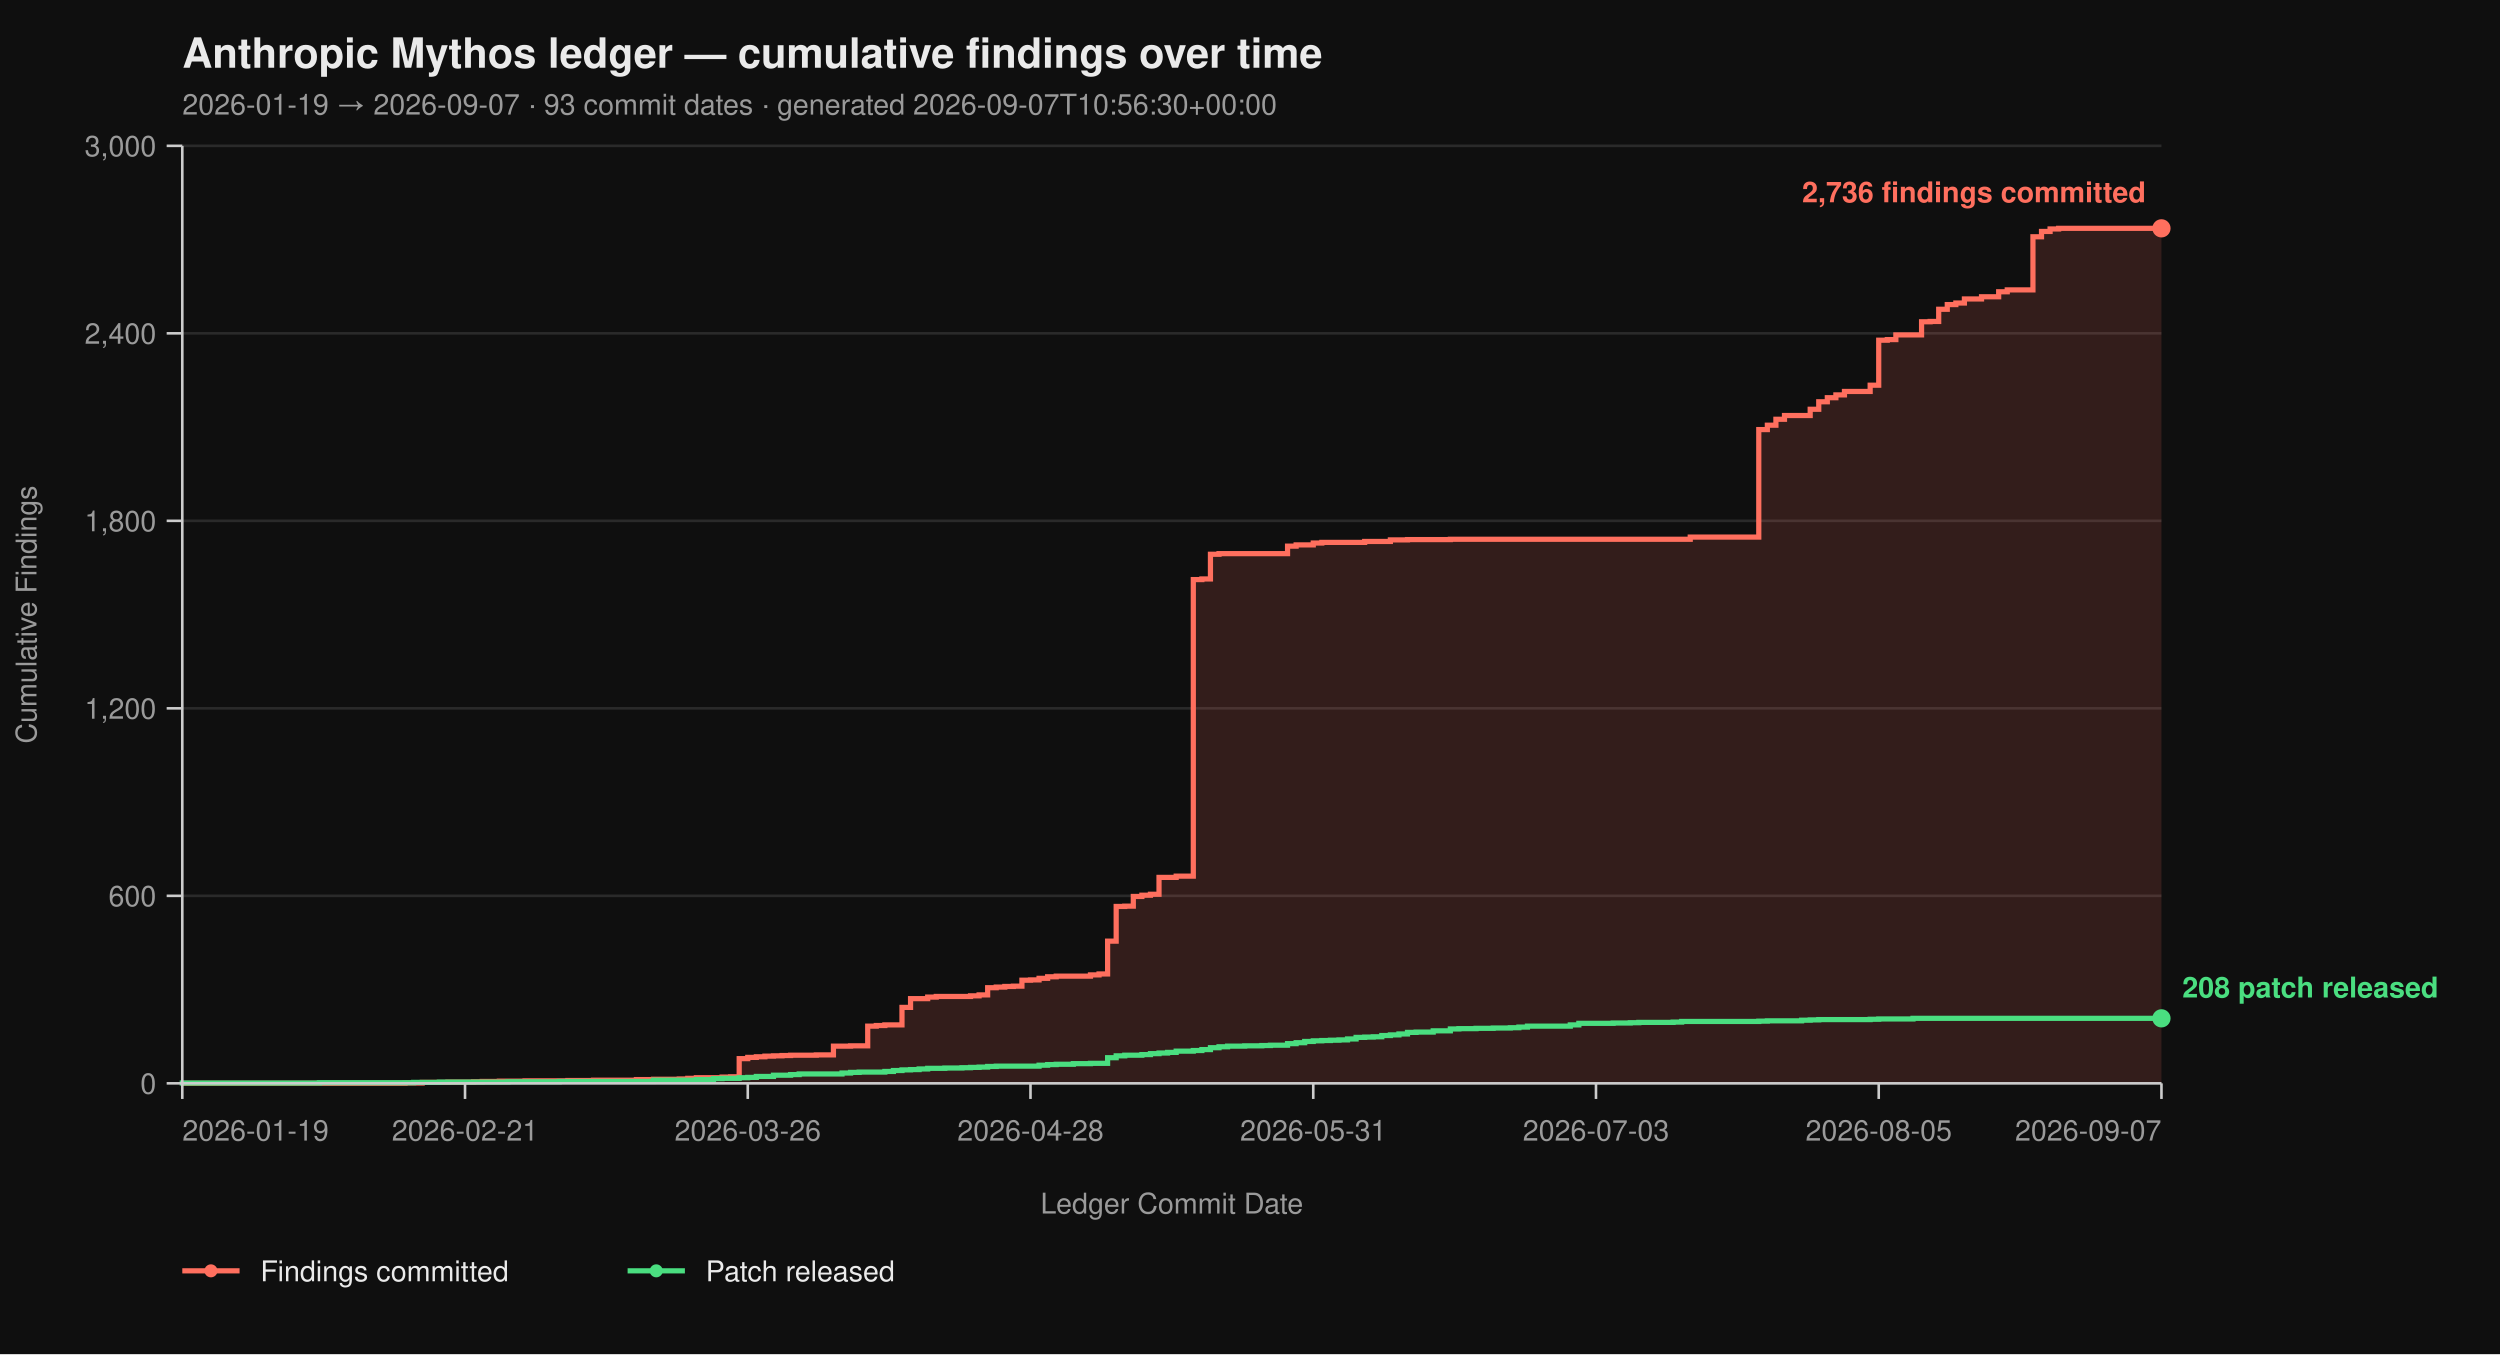
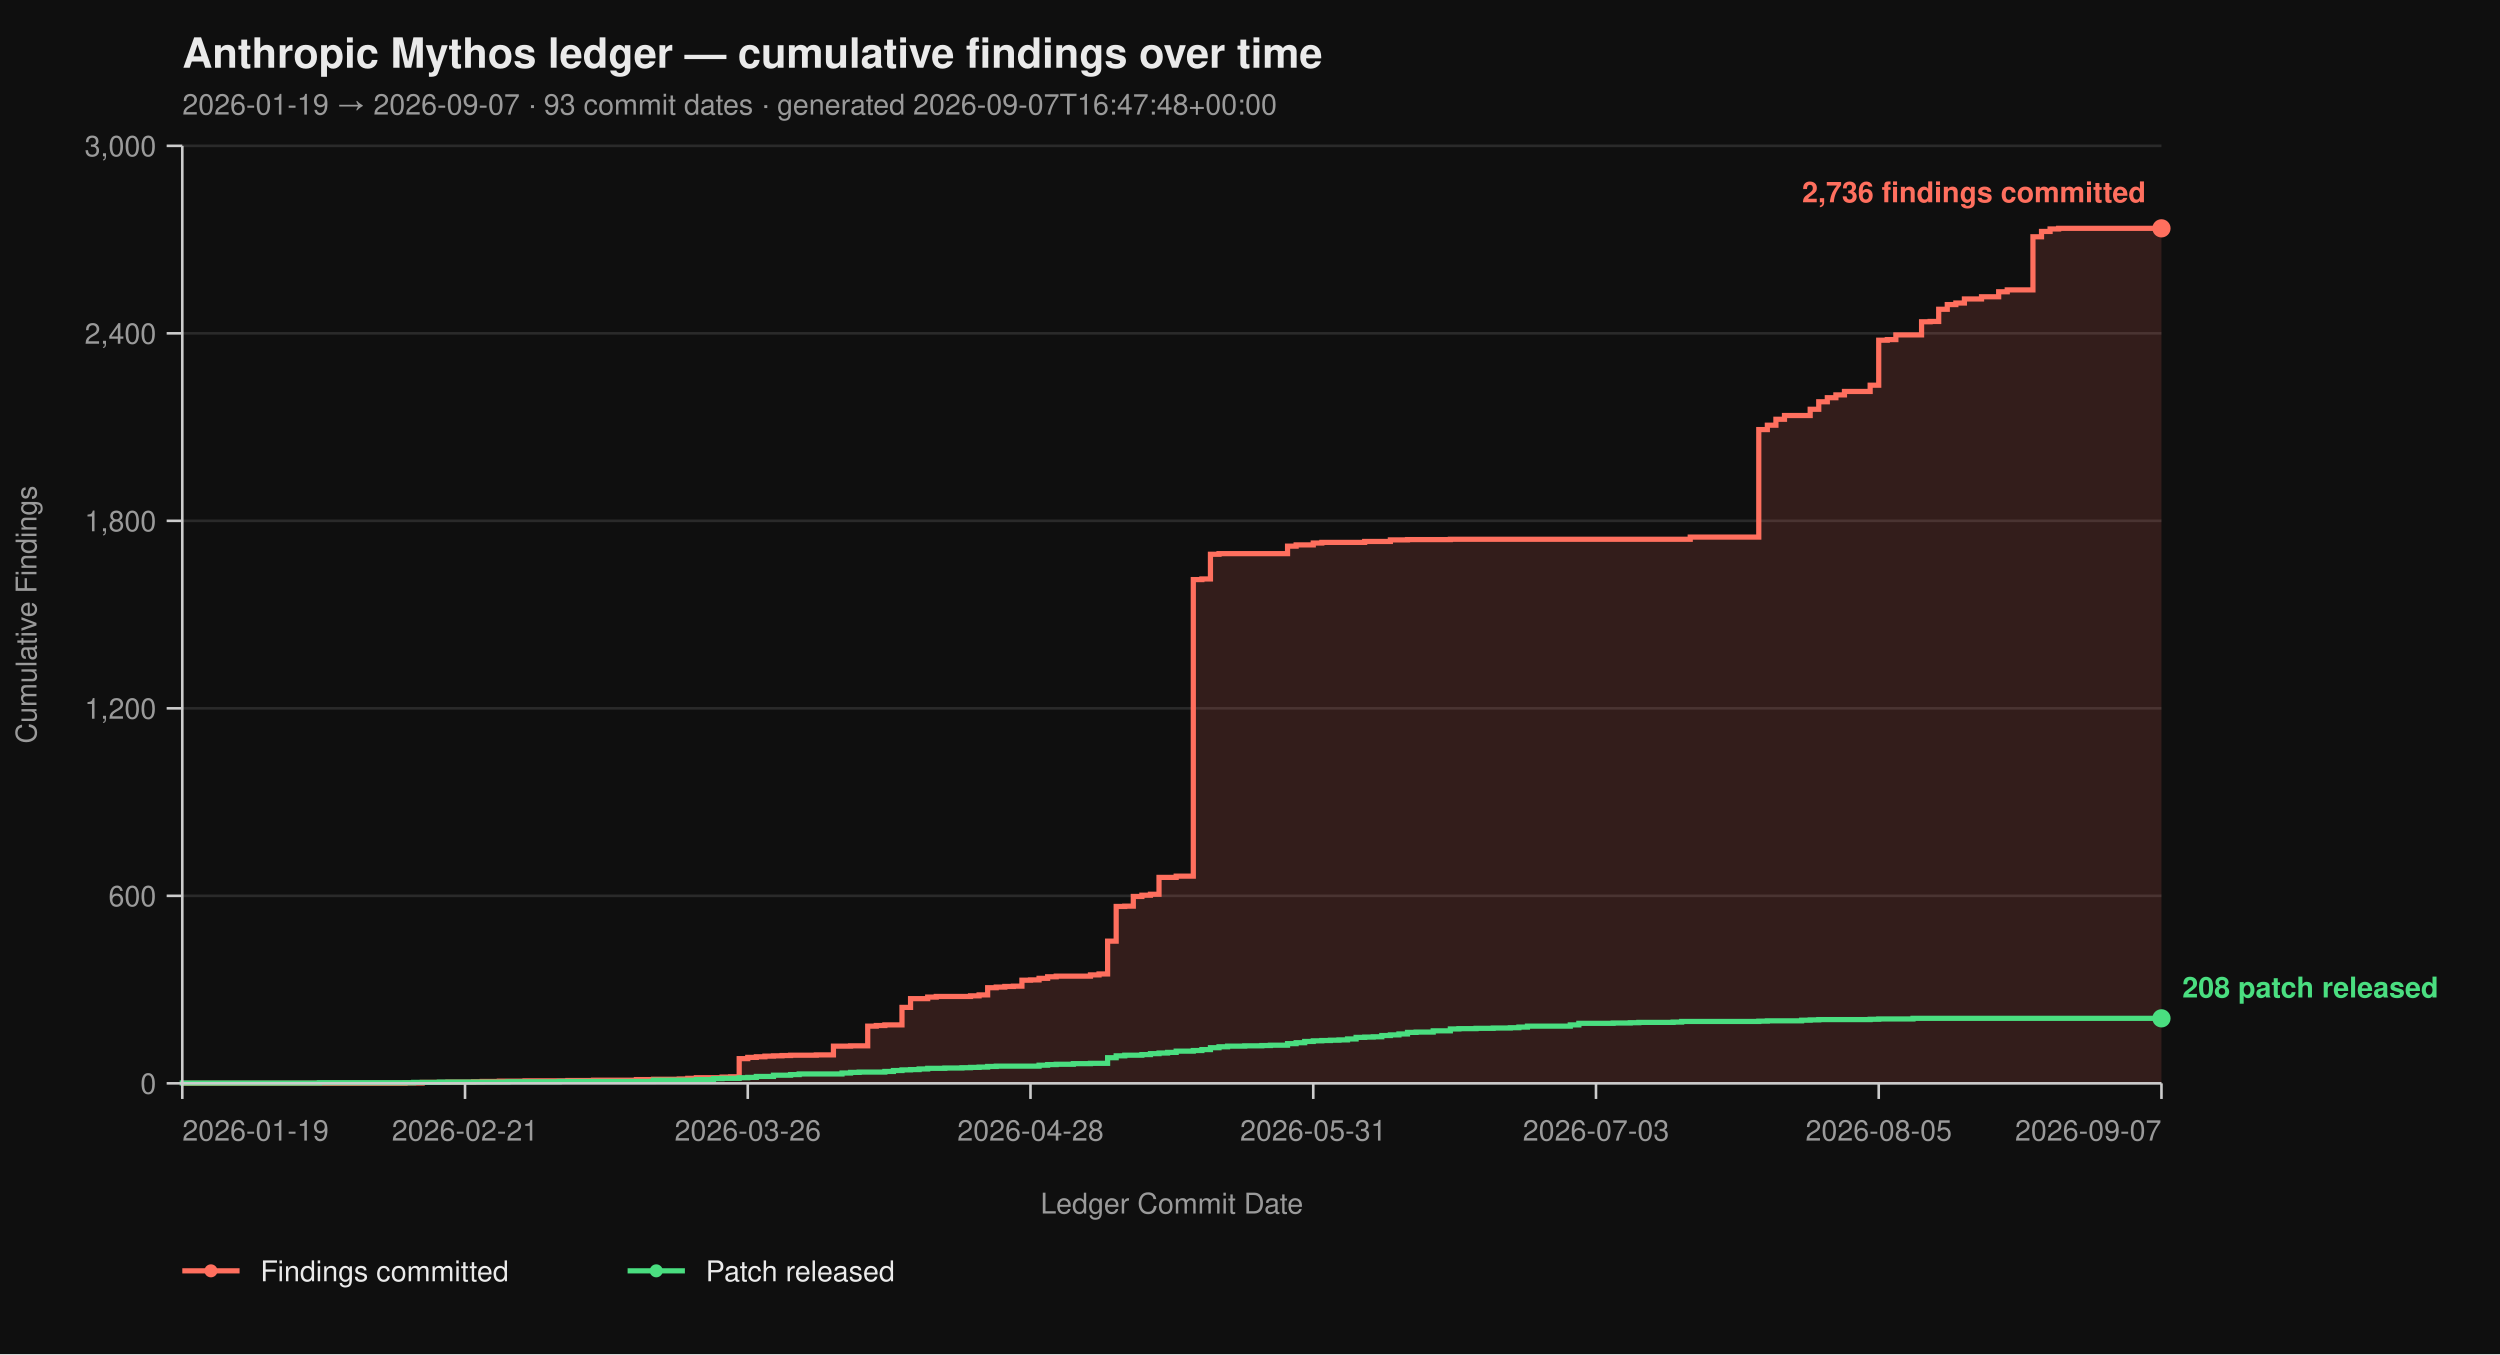
<svg xmlns="http://www.w3.org/2000/svg" viewBox="0 0 960 520" width="960" height="520" font-family="-apple-system, BlinkMacSystemFont, 'Segoe UI', Helvetica, Arial, sans-serif">
  <rect width="100%" height="100%" fill="#0f0f0f" />
  <text x="70" y="26" fill="#eaeaea" font-size="16" font-weight="700">Anthropic Mythos ledger — cumulative findings over time</text>
-   <text x="70" y="44" fill="#9a9a9a" font-size="11">2026-01-19 → 2026-09-07  ·  93 commit dates  ·  generated 2026-09-07T10:56:30+00:00</text>
+   <text x="70" y="44" fill="#9a9a9a" font-size="11">2026-01-19 → 2026-09-07  ·  93 commit dates  ·  generated 2026-09-07T16:47:48+00:00</text>
  <line x1="70" y1="416.00" x2="830" y2="416.00" stroke="#2a2a2a" stroke-width="1" />
  <line x1="70" y1="344.00" x2="830" y2="344.00" stroke="#2a2a2a" stroke-width="1" />
  <line x1="70" y1="272.00" x2="830" y2="272.00" stroke="#2a2a2a" stroke-width="1" />
  <line x1="70" y1="200.00" x2="830" y2="200.00" stroke="#2a2a2a" stroke-width="1" />
  <line x1="70" y1="128.00" x2="830" y2="128.00" stroke="#2a2a2a" stroke-width="1" />
  <line x1="70" y1="56.00" x2="830" y2="56.00" stroke="#2a2a2a" stroke-width="1" />
  <path d="M 70.00 416.00 L 155.54 416.00 L 155.54 415.88 L 162.12 415.88 L 162.12 415.64 L 171.99 415.64 L 171.99 415.52 L 181.86 415.52 L 181.86 415.40 L 185.15 415.40 L 185.15 415.28 L 191.73 415.28 L 191.73 415.16 L 201.60 415.16 L 201.60 415.04 L 218.05 415.04 L 218.05 414.92 L 227.92 414.92 L 227.92 414.80 L 244.37 414.80 L 244.37 414.56 L 250.95 414.56 L 250.95 414.44 L 260.82 414.44 L 260.82 414.32 L 264.11 414.32 L 264.11 414.08 L 267.40 414.08 L 267.40 413.84 L 277.27 413.84 L 277.27 413.60 L 280.56 413.60 L 280.56 413.48 L 283.85 413.48 L 283.85 406.52 L 287.14 406.52 L 287.14 406.04 L 290.43 406.04 L 290.43 405.80 L 293.72 405.80 L 293.72 405.56 L 297.01 405.56 L 297.01 405.44 L 300.30 405.44 L 300.30 405.32 L 303.59 405.32 L 303.59 405.20 L 313.46 405.20 L 313.46 405.08 L 320.04 405.08 L 320.04 401.72 L 326.62 401.72 L 326.62 401.60 L 333.20 401.60 L 333.20 394.04 L 336.49 394.04 L 336.49 393.80 L 339.78 393.80 L 339.78 393.56 L 346.36 393.56 L 346.36 386.84 L 349.65 386.84 L 349.65 383.48 L 356.23 383.48 L 356.23 382.88 L 359.52 382.88 L 359.52 382.64 L 372.68 382.64 L 372.68 382.40 L 375.97 382.40 L 375.97 382.04 L 379.26 382.04 L 379.26 379.28 L 382.55 379.28 L 382.55 379.04 L 385.84 379.04 L 385.84 378.80 L 389.13 378.80 L 389.13 378.68 L 392.42 378.68 L 392.42 376.40 L 395.71 376.40 L 395.71 376.28 L 399.00 376.28 L 399.00 375.68 L 402.29 375.68 L 402.29 375.08 L 405.58 375.08 L 405.58 374.84 L 418.74 374.84 L 418.74 374.36 L 422.03 374.36 L 422.03 374.00 L 425.32 374.00 L 425.32 361.40 L 428.61 361.40 L 428.61 348.08 L 431.90 348.08 L 431.90 347.96 L 435.19 347.96 L 435.19 344.24 L 438.48 344.24 L 438.48 343.76 L 441.77 343.76 L 441.77 343.40 L 445.06 343.40 L 445.06 336.92 L 451.65 336.92 L 451.65 336.44 L 458.23 336.44 L 458.23 222.56 L 461.52 222.56 L 461.52 222.32 L 464.81 222.32 L 464.81 212.84 L 468.10 212.84 L 468.10 212.60 L 494.42 212.60 L 494.42 209.72 L 497.71 209.72 L 497.71 209.24 L 504.29 209.24 L 504.29 208.52 L 507.58 208.52 L 507.58 208.28 L 524.03 208.28 L 524.03 207.92 L 533.90 207.92 L 533.90 207.32 L 540.48 207.32 L 540.48 207.20 L 556.93 207.20 L 556.93 207.08 L 649.05 207.08 L 649.05 206.24 L 675.37 206.24 L 675.37 164.96 L 678.66 164.96 L 678.66 163.28 L 681.95 163.28 L 681.95 161.00 L 685.24 161.00 L 685.24 159.56 L 695.11 159.56 L 695.11 157.16 L 698.40 157.16 L 698.40 154.28 L 701.69 154.28 L 701.69 152.72 L 704.98 152.72 L 704.98 151.64 L 708.27 151.64 L 708.27 150.32 L 718.14 150.32 L 718.14 147.92 L 721.43 147.92 L 721.43 130.64 L 724.72 130.64 L 724.72 130.40 L 728.01 130.40 L 728.01 128.60 L 737.88 128.60 L 737.88 123.56 L 741.17 123.56 L 741.17 123.44 L 744.46 123.44 L 744.46 118.76 L 747.75 118.76 L 747.75 116.96 L 751.04 116.96 L 751.04 116.36 L 754.33 116.36 L 754.33 114.80 L 760.91 114.80 L 760.91 113.96 L 767.49 113.96 L 767.49 112.04 L 770.78 112.04 L 770.78 111.32 L 780.65 111.32 L 780.65 90.92 L 783.94 90.92 L 783.94 88.88 L 787.23 88.88 L 787.23 87.92 L 790.52 87.92 L 790.52 87.68 L 830.00 87.68 L 830.00 416.00 Z" fill="#ff6f5e26" stroke="none" />
  <path d="M 70.00 416.00 L 155.54 416.00 L 155.54 415.88 L 162.12 415.88 L 162.12 415.64 L 171.99 415.64 L 171.99 415.52 L 181.86 415.52 L 181.86 415.40 L 185.15 415.40 L 185.15 415.28 L 191.73 415.28 L 191.73 415.16 L 201.60 415.16 L 201.60 415.04 L 218.05 415.04 L 218.05 414.92 L 227.92 414.92 L 227.92 414.80 L 244.37 414.80 L 244.37 414.56 L 250.95 414.56 L 250.95 414.44 L 260.82 414.44 L 260.82 414.32 L 264.11 414.32 L 264.11 414.08 L 267.40 414.08 L 267.40 413.84 L 277.27 413.84 L 277.27 413.60 L 280.56 413.60 L 280.56 413.48 L 283.85 413.48 L 283.85 406.52 L 287.14 406.52 L 287.14 406.04 L 290.43 406.04 L 290.43 405.80 L 293.72 405.80 L 293.72 405.56 L 297.01 405.56 L 297.01 405.44 L 300.30 405.44 L 300.30 405.32 L 303.59 405.32 L 303.59 405.20 L 313.46 405.20 L 313.46 405.08 L 320.04 405.08 L 320.04 401.72 L 326.62 401.72 L 326.62 401.60 L 333.20 401.60 L 333.20 394.04 L 336.49 394.04 L 336.49 393.80 L 339.78 393.80 L 339.78 393.56 L 346.36 393.56 L 346.36 386.84 L 349.65 386.84 L 349.65 383.48 L 356.23 383.48 L 356.23 382.88 L 359.52 382.88 L 359.52 382.64 L 372.68 382.64 L 372.68 382.40 L 375.97 382.40 L 375.97 382.04 L 379.26 382.04 L 379.26 379.28 L 382.55 379.28 L 382.55 379.04 L 385.84 379.04 L 385.84 378.80 L 389.13 378.80 L 389.13 378.68 L 392.42 378.68 L 392.42 376.40 L 395.71 376.40 L 395.71 376.28 L 399.00 376.28 L 399.00 375.68 L 402.29 375.68 L 402.29 375.08 L 405.58 375.08 L 405.58 374.84 L 418.74 374.84 L 418.74 374.36 L 422.03 374.36 L 422.03 374.00 L 425.32 374.00 L 425.32 361.40 L 428.61 361.40 L 428.61 348.08 L 431.90 348.08 L 431.90 347.96 L 435.19 347.96 L 435.19 344.24 L 438.48 344.24 L 438.48 343.76 L 441.77 343.76 L 441.77 343.40 L 445.06 343.40 L 445.06 336.92 L 451.65 336.92 L 451.65 336.44 L 458.23 336.44 L 458.23 222.56 L 461.52 222.56 L 461.52 222.32 L 464.81 222.32 L 464.81 212.84 L 468.10 212.84 L 468.10 212.60 L 494.42 212.60 L 494.42 209.72 L 497.71 209.72 L 497.71 209.24 L 504.29 209.24 L 504.29 208.52 L 507.58 208.52 L 507.58 208.28 L 524.03 208.28 L 524.03 207.92 L 533.90 207.92 L 533.90 207.32 L 540.48 207.32 L 540.48 207.20 L 556.93 207.20 L 556.93 207.08 L 649.05 207.08 L 649.05 206.24 L 675.37 206.24 L 675.37 164.96 L 678.66 164.96 L 678.66 163.28 L 681.95 163.28 L 681.95 161.00 L 685.24 161.00 L 685.24 159.56 L 695.11 159.56 L 695.11 157.16 L 698.40 157.16 L 698.40 154.28 L 701.69 154.28 L 701.69 152.72 L 704.98 152.72 L 704.98 151.64 L 708.27 151.64 L 708.27 150.32 L 718.14 150.32 L 718.14 147.92 L 721.43 147.92 L 721.43 130.64 L 724.72 130.64 L 724.72 130.40 L 728.01 130.40 L 728.01 128.60 L 737.88 128.60 L 737.88 123.56 L 741.17 123.56 L 741.17 123.44 L 744.46 123.44 L 744.46 118.76 L 747.75 118.76 L 747.75 116.96 L 751.04 116.96 L 751.04 116.36 L 754.33 116.36 L 754.33 114.80 L 760.91 114.80 L 760.91 113.96 L 767.49 113.96 L 767.49 112.04 L 770.78 112.04 L 770.78 111.32 L 780.65 111.32 L 780.65 90.92 L 783.94 90.92 L 783.94 88.88 L 787.23 88.88 L 787.23 87.92 L 790.52 87.92 L 790.52 87.68 L 830.00 87.68" fill="none" stroke="#ff6f5e" stroke-width="2" stroke-linejoin="miter" stroke-linecap="butt" />
  <path d="M 70.00 416.00 L 70.00 416.00 L 70.00 415.88 L 122.64 415.88 L 122.64 415.76 L 158.83 415.76 L 158.83 415.64 L 168.70 415.64 L 168.70 415.52 L 195.02 415.52 L 195.02 415.40 L 214.76 415.40 L 214.76 415.28 L 250.95 415.28 L 250.95 414.80 L 267.40 414.80 L 267.40 414.56 L 273.98 414.56 L 273.98 414.20 L 277.27 414.20 L 277.27 414.08 L 283.85 414.08 L 283.85 413.84 L 287.14 413.84 L 287.14 413.72 L 290.43 413.72 L 290.43 413.36 L 297.01 413.36 L 297.01 412.88 L 303.59 412.88 L 303.59 412.64 L 306.88 412.64 L 306.88 412.40 L 323.33 412.40 L 323.33 412.04 L 326.62 412.04 L 326.62 411.80 L 329.91 411.80 L 329.91 411.68 L 339.78 411.68 L 339.78 411.44 L 343.07 411.44 L 343.07 411.08 L 346.36 411.08 L 346.36 410.84 L 349.65 410.84 L 349.65 410.72 L 352.94 410.72 L 352.94 410.48 L 356.23 410.48 L 356.23 410.24 L 362.81 410.24 L 362.81 410.12 L 369.39 410.12 L 369.39 410.00 L 372.68 410.00 L 372.68 409.88 L 375.97 409.88 L 375.97 409.76 L 379.26 409.76 L 379.26 409.52 L 382.55 409.52 L 382.55 409.40 L 399.00 409.40 L 399.00 409.04 L 402.29 409.04 L 402.29 408.80 L 405.58 408.80 L 405.58 408.68 L 412.16 408.68 L 412.16 408.44 L 418.74 408.44 L 418.74 408.32 L 425.32 408.32 L 425.32 406.16 L 428.61 406.16 L 428.61 405.44 L 431.90 405.44 L 431.90 405.20 L 438.48 405.20 L 438.48 404.96 L 441.77 404.96 L 441.77 404.60 L 445.06 404.60 L 445.06 404.36 L 448.35 404.36 L 448.35 404.12 L 451.65 404.12 L 451.65 403.64 L 458.23 403.64 L 458.23 403.40 L 461.52 403.40 L 461.52 403.04 L 464.81 403.04 L 464.81 402.32 L 468.10 402.32 L 468.10 401.96 L 471.39 401.96 L 471.39 401.72 L 477.97 401.72 L 477.97 401.60 L 484.55 401.60 L 484.55 401.48 L 487.84 401.48 L 487.84 401.36 L 494.42 401.36 L 494.42 400.76 L 497.71 400.76 L 497.71 400.40 L 501.00 400.40 L 501.00 399.92 L 504.29 399.92 L 504.29 399.68 L 507.58 399.68 L 507.58 399.56 L 510.87 399.56 L 510.87 399.44 L 514.16 399.44 L 514.16 399.32 L 517.45 399.32 L 517.45 398.96 L 520.74 398.96 L 520.74 398.36 L 524.03 398.36 L 524.03 398.24 L 527.32 398.24 L 527.32 398.12 L 530.61 398.12 L 530.61 397.64 L 533.90 397.64 L 533.90 397.40 L 537.19 397.40 L 537.19 397.04 L 540.48 397.04 L 540.48 396.44 L 543.77 396.44 L 543.77 396.32 L 550.35 396.32 L 550.35 395.84 L 556.93 395.84 L 556.93 395.12 L 560.22 395.12 L 560.22 395.00 L 566.80 395.00 L 566.80 394.88 L 573.38 394.88 L 573.38 394.76 L 579.96 394.76 L 579.96 394.64 L 583.25 394.64 L 583.25 394.40 L 586.54 394.40 L 586.54 394.04 L 602.99 394.04 L 602.99 393.56 L 606.28 393.56 L 606.28 392.96 L 619.44 392.96 L 619.44 392.84 L 626.02 392.84 L 626.02 392.72 L 629.31 392.72 L 629.31 392.60 L 642.47 392.60 L 642.47 392.48 L 645.76 392.48 L 645.76 392.24 L 675.37 392.24 L 675.37 392.12 L 678.66 392.12 L 678.66 392.00 L 691.82 392.00 L 691.82 391.76 L 695.11 391.76 L 695.11 391.64 L 698.40 391.64 L 698.40 391.52 L 718.14 391.52 L 718.14 391.40 L 721.43 391.40 L 721.43 391.28 L 734.59 391.28 L 734.59 391.04 L 830.00 391.04" fill="none" stroke="#4ade80" stroke-width="2" stroke-linejoin="miter" stroke-linecap="butt" />
  <line x1="70" y1="56" x2="70" y2="416" stroke="#cccccc" stroke-width="1" />
  <line x1="70" y1="416" x2="830" y2="416" stroke="#cccccc" stroke-width="1" />
  <line x1="64" y1="416.00" x2="70" y2="416.00" stroke="#cccccc" stroke-width="1" />
  <line x1="64" y1="344.00" x2="70" y2="344.00" stroke="#cccccc" stroke-width="1" />
  <line x1="64" y1="272.00" x2="70" y2="272.00" stroke="#cccccc" stroke-width="1" />
  <line x1="64" y1="200.00" x2="70" y2="200.00" stroke="#cccccc" stroke-width="1" />
  <line x1="64" y1="128.00" x2="70" y2="128.00" stroke="#cccccc" stroke-width="1" />
  <line x1="64" y1="56.00" x2="70" y2="56.00" stroke="#cccccc" stroke-width="1" />
  <text x="60" y="420.00" text-anchor="end" fill="#9a9a9a" font-size="11">0</text>
  <text x="60" y="348.00" text-anchor="end" fill="#9a9a9a" font-size="11">600</text>
  <text x="60" y="276.00" text-anchor="end" fill="#9a9a9a" font-size="11">1,200</text>
  <text x="60" y="204.00" text-anchor="end" fill="#9a9a9a" font-size="11">1,800</text>
  <text x="60" y="132.00" text-anchor="end" fill="#9a9a9a" font-size="11">2,400</text>
  <text x="60" y="60.00" text-anchor="end" fill="#9a9a9a" font-size="11">3,000</text>
  <text x="14" y="236.00" fill="#9a9a9a" font-size="11" transform="rotate(-90 14 236.00)" text-anchor="middle">Cumulative Findings</text>
  <line x1="70.00" y1="416" x2="70.00" y2="422" stroke="#cccccc" stroke-width="1" />
  <line x1="178.57" y1="416" x2="178.57" y2="422" stroke="#cccccc" stroke-width="1" />
  <line x1="287.14" y1="416" x2="287.14" y2="422" stroke="#cccccc" stroke-width="1" />
  <line x1="395.71" y1="416" x2="395.71" y2="422" stroke="#cccccc" stroke-width="1" />
  <line x1="504.29" y1="416" x2="504.29" y2="422" stroke="#cccccc" stroke-width="1" />
  <line x1="612.86" y1="416" x2="612.86" y2="422" stroke="#cccccc" stroke-width="1" />
  <line x1="721.43" y1="416" x2="721.43" y2="422" stroke="#cccccc" stroke-width="1" />
  <line x1="830.00" y1="416" x2="830.00" y2="422" stroke="#cccccc" stroke-width="1" />
  <text x="70.00" y="438" text-anchor="start" fill="#9a9a9a" font-size="11">2026-01-19</text>
  <text x="178.57" y="438" text-anchor="middle" fill="#9a9a9a" font-size="11">2026-02-21</text>
  <text x="287.14" y="438" text-anchor="middle" fill="#9a9a9a" font-size="11">2026-03-26</text>
  <text x="395.71" y="438" text-anchor="middle" fill="#9a9a9a" font-size="11">2026-04-28</text>
  <text x="504.29" y="438" text-anchor="middle" fill="#9a9a9a" font-size="11">2026-05-31</text>
  <text x="612.86" y="438" text-anchor="middle" fill="#9a9a9a" font-size="11">2026-07-03</text>
  <text x="721.43" y="438" text-anchor="middle" fill="#9a9a9a" font-size="11">2026-08-05</text>
  <text x="830.00" y="438" text-anchor="end" fill="#9a9a9a" font-size="11">2026-09-07</text>
  <text x="450.00" y="466" fill="#9a9a9a" font-size="11" text-anchor="middle">Ledger Commit Date</text>
  <circle cx="830.00" cy="87.68" r="3.5" fill="#ff6f5e" />
  <text x="824.00" y="77.68" text-anchor="end" fill="#ff6f5e" font-size="11" font-weight="600">2,736 findings committed</text>
  <circle cx="830.00" cy="391.04" r="3.5" fill="#4ade80" />
  <text x="838.00" y="383.04" text-anchor="start" fill="#4ade80" font-size="11" font-weight="600">208 patch released</text>
  <line x1="70" y1="488" x2="92" y2="488" stroke="#ff6f5e" stroke-width="2" />
  <circle cx="81" cy="488" r="2.5" fill="#ff6f5e" />
  <text x="100" y="492" fill="#eaeaea" font-size="11">Findings committed</text>
  <line x1="241.0" y1="488" x2="263.0" y2="488" stroke="#4ade80" stroke-width="2" />
  <circle cx="252.0" cy="488" r="2.5" fill="#4ade80" />
  <text x="271.0" y="492" fill="#eaeaea" font-size="11">Patch released</text>
</svg>
